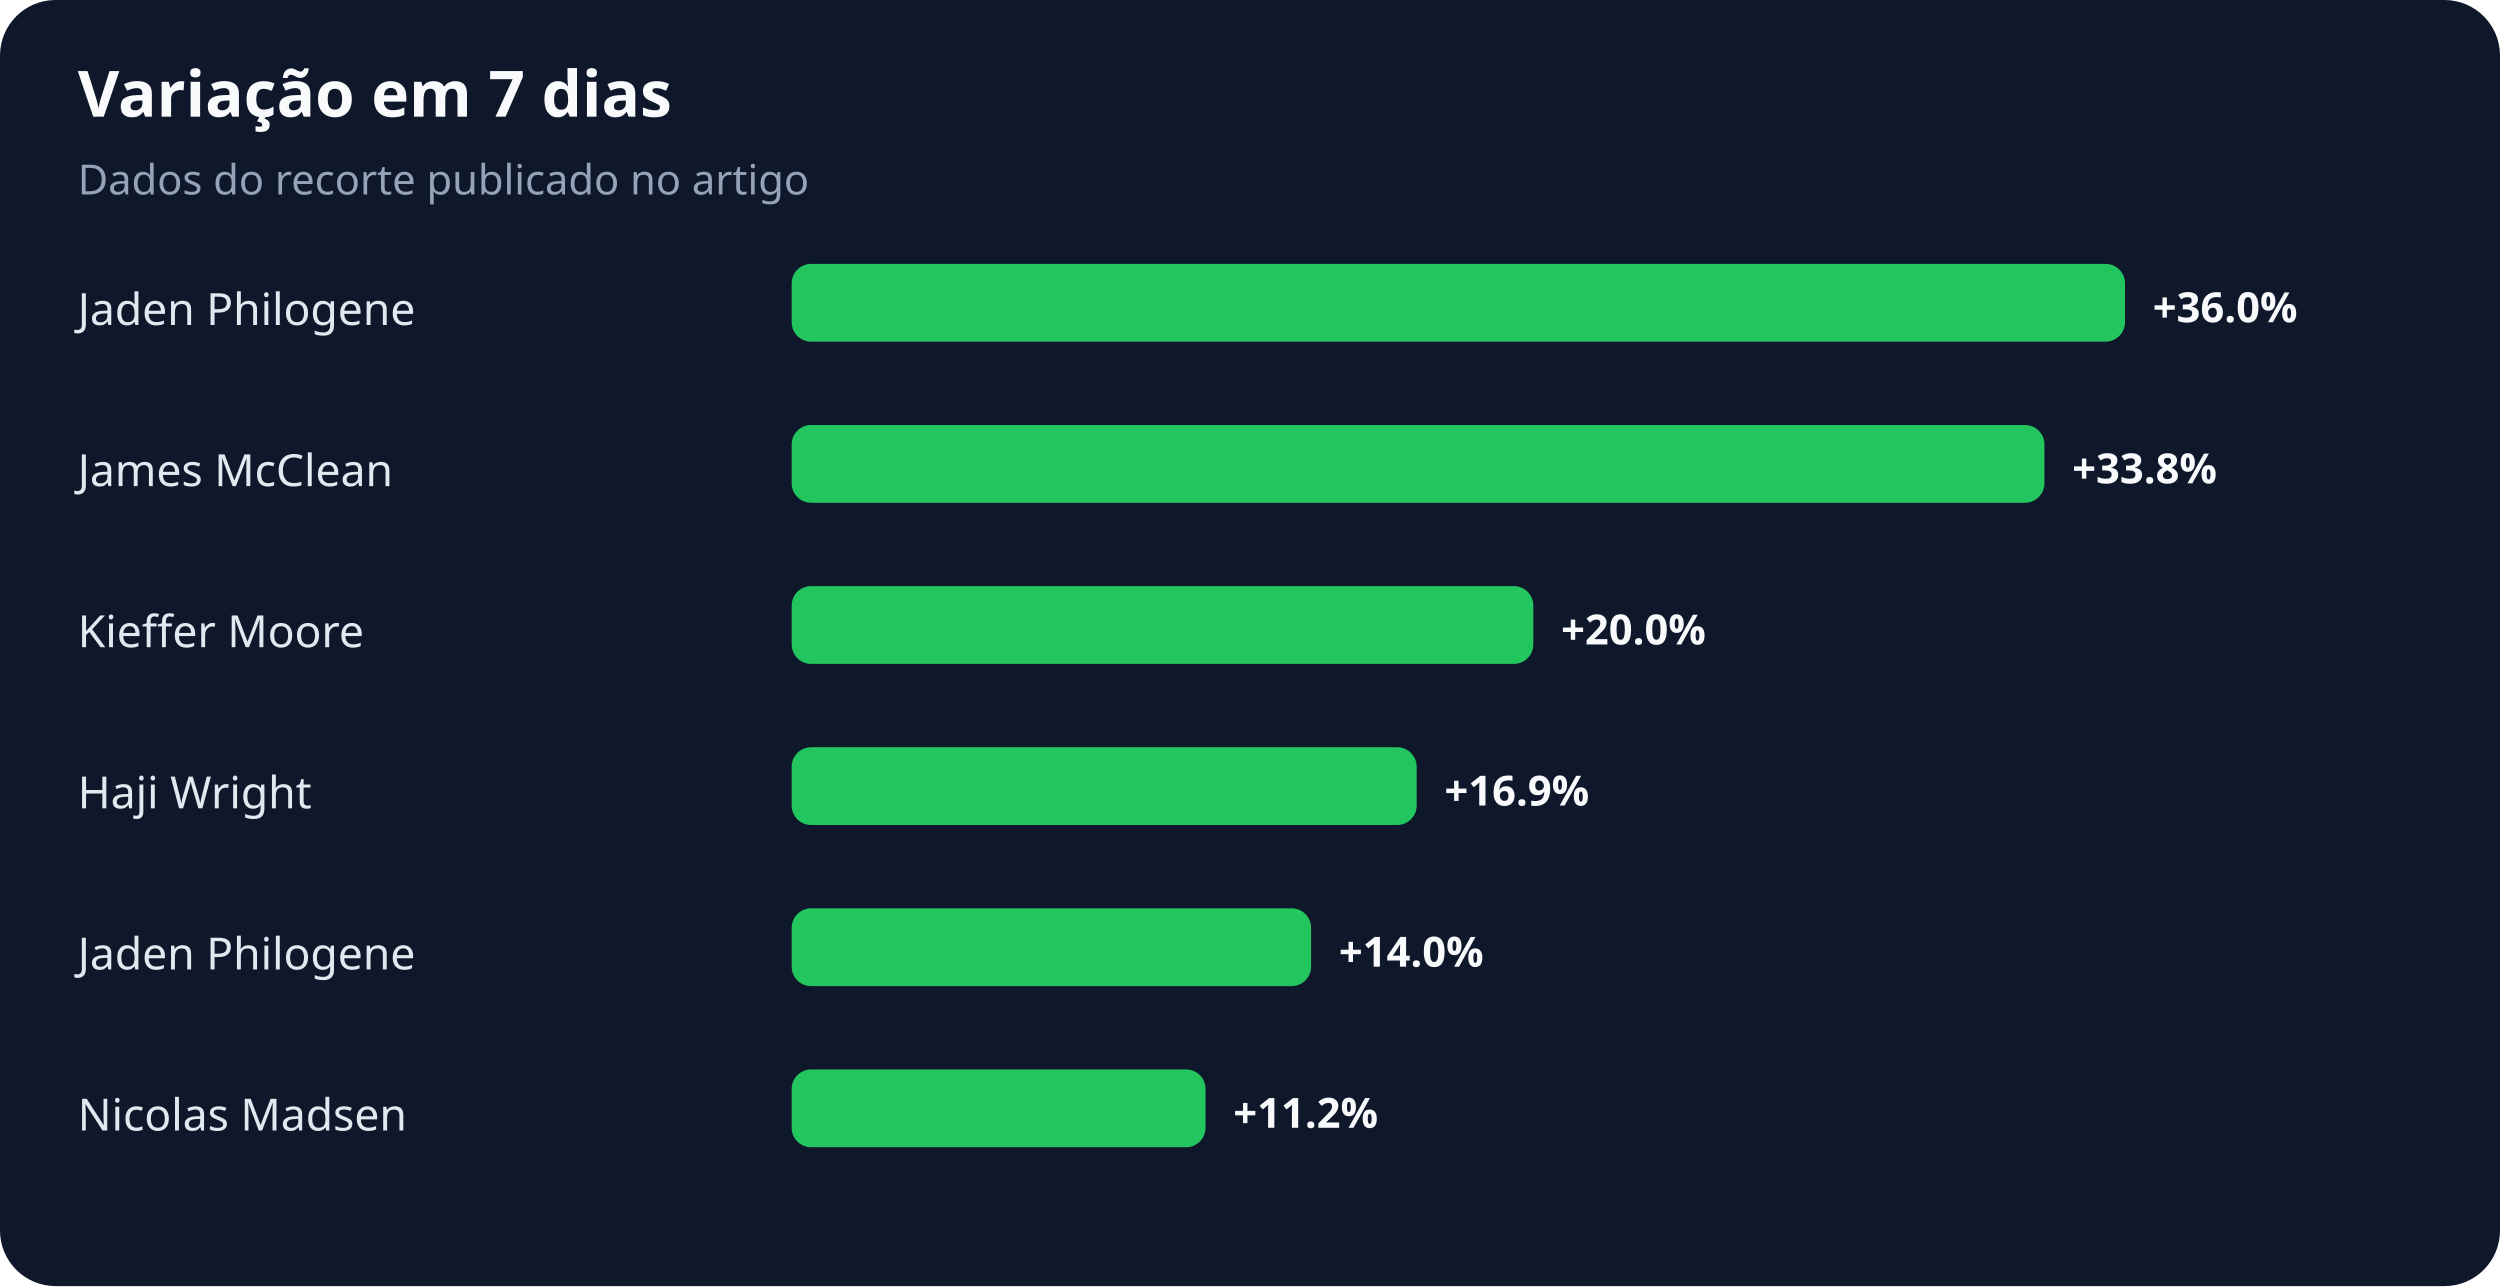
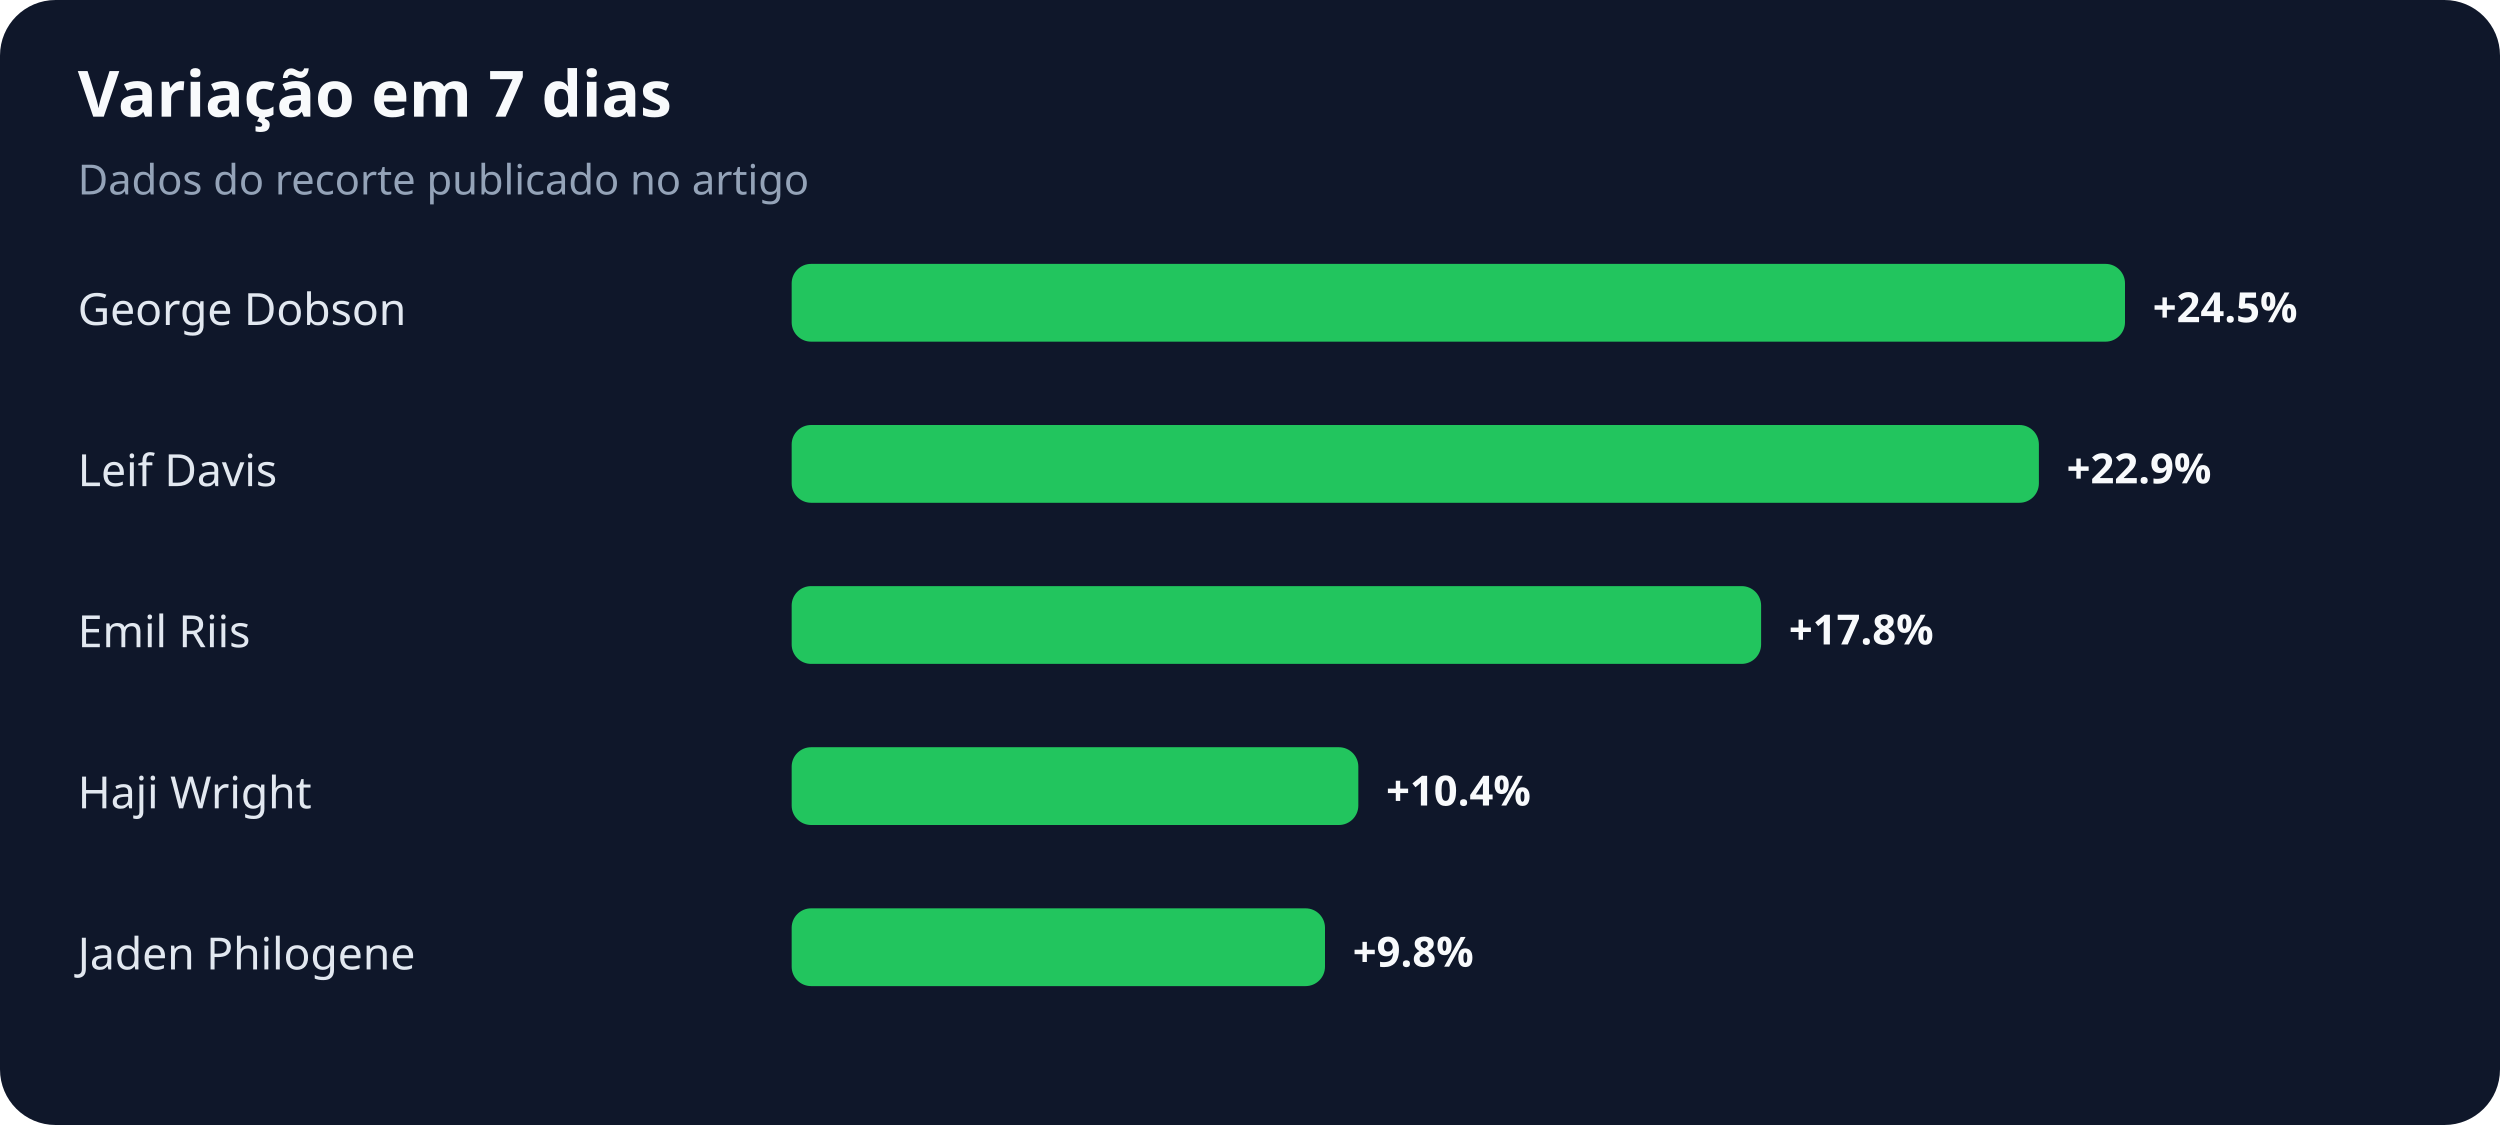
- <svg xmlns="http://www.w3.org/2000/svg" width="900" height="463" viewBox="0 0 900 463" role="img" aria-labelledby="title desc">
+ <svg xmlns="http://www.w3.org/2000/svg" width="900" height="405" viewBox="0 0 900 405" role="img" aria-labelledby="title desc">
  <rect width="100%" height="100%" rx="20" fill="#0f172a" />
  <text x="28" y="42" fill="#f8fafc" font-family="system-ui,sans-serif" font-size="23" font-weight="700">Variação em 7 dias</text>
  <text x="28" y="70" fill="#94a3b8" font-family="system-ui,sans-serif" font-size="15">Dados do recorte publicado no artigo</text>
-   <text x="28" y="117" fill="#e2e8f0" font-family="system-ui,sans-serif" font-size="16">Jaden Philogene</text>
+   <text x="28" y="117" fill="#e2e8f0" font-family="system-ui,sans-serif" font-size="16">George Dobson</text>
  <rect x="285" y="95" width="480" height="28" rx="7" fill="#22c55e" />
-   <text x="775" y="116" fill="#f8fafc" font-family="system-ui,sans-serif" font-size="15" font-weight="700">+36.0%</text>
-   <text x="28" y="175" fill="#e2e8f0" font-family="system-ui,sans-serif" font-size="16">James McClean</text>
-   <rect x="285" y="153" width="451" height="28" rx="7" fill="#22c55e" />
-   <text x="746" y="174" fill="#f8fafc" font-family="system-ui,sans-serif" font-size="15" font-weight="700">+33.8%</text>
-   <text x="28" y="233" fill="#e2e8f0" font-family="system-ui,sans-serif" font-size="16">Kieffer Moore</text>
-   <rect x="285" y="211" width="267" height="28" rx="7" fill="#22c55e" />
-   <text x="562" y="232" fill="#f8fafc" font-family="system-ui,sans-serif" font-size="15" font-weight="700">+20.0%</text>
+   <text x="775" y="116" fill="#f8fafc" font-family="system-ui,sans-serif" font-size="15" font-weight="700">+24.5%</text>
+   <text x="28" y="175" fill="#e2e8f0" font-family="system-ui,sans-serif" font-size="16">Leif Davis</text>
+   <rect x="285" y="153" width="449" height="28" rx="7" fill="#22c55e" />
+   <text x="744" y="174" fill="#f8fafc" font-family="system-ui,sans-serif" font-size="15" font-weight="700">+22.9%</text>
+   <text x="28" y="233" fill="#e2e8f0" font-family="system-ui,sans-serif" font-size="16">Emil Riis</text>
+   <rect x="285" y="211" width="349" height="28" rx="7" fill="#22c55e" />
+   <text x="644" y="232" fill="#f8fafc" font-family="system-ui,sans-serif" font-size="15" font-weight="700">+17.8%</text>
  <text x="28" y="291" fill="#e2e8f0" font-family="system-ui,sans-serif" font-size="16">Haji Wright</text>
-   <rect x="285" y="269" width="225" height="28" rx="7" fill="#22c55e" />
-   <text x="520" y="290" fill="#f8fafc" font-family="system-ui,sans-serif" font-size="15" font-weight="700">+16.9%</text>
+   <rect x="285" y="269" width="204" height="28" rx="7" fill="#22c55e" />
+   <text x="499" y="290" fill="#f8fafc" font-family="system-ui,sans-serif" font-size="15" font-weight="700">+10.4%</text>
  <text x="28" y="349" fill="#e2e8f0" font-family="system-ui,sans-serif" font-size="16">Jaden Philogene</text>
-   <rect x="285" y="327" width="187" height="28" rx="7" fill="#22c55e" />
-   <text x="482" y="348" fill="#f8fafc" font-family="system-ui,sans-serif" font-size="15" font-weight="700">+14.0%</text>
-   <text x="28" y="407" fill="#e2e8f0" font-family="system-ui,sans-serif" font-size="16">Nicolas Madsen</text>
-   <rect x="285" y="385" width="149" height="28" rx="7" fill="#22c55e" />
-   <text x="444" y="406" fill="#f8fafc" font-family="system-ui,sans-serif" font-size="15" font-weight="700">+11.2%</text>
+   <rect x="285" y="327" width="192" height="28" rx="7" fill="#22c55e" />
+   <text x="487" y="348" fill="#f8fafc" font-family="system-ui,sans-serif" font-size="15" font-weight="700">+9.8%</text>
</svg>
